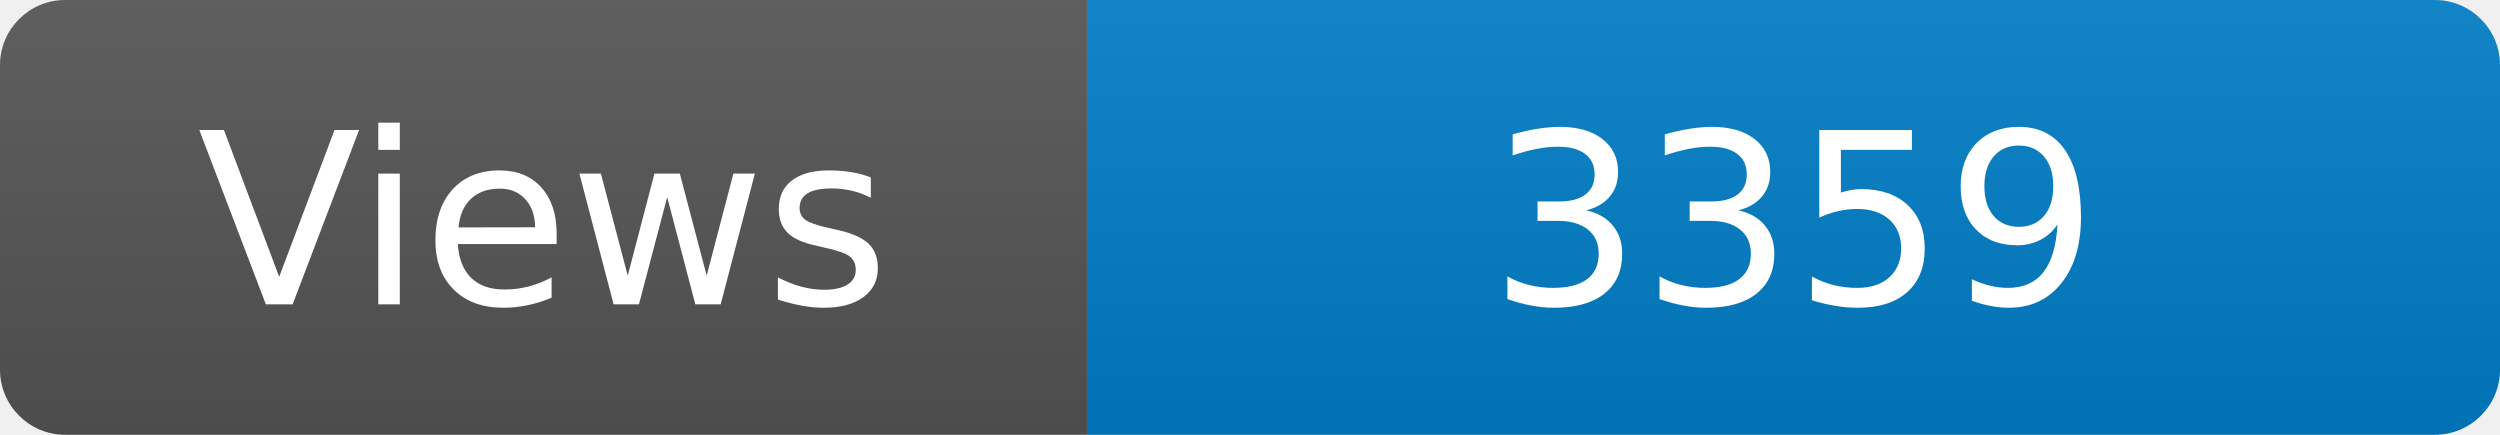
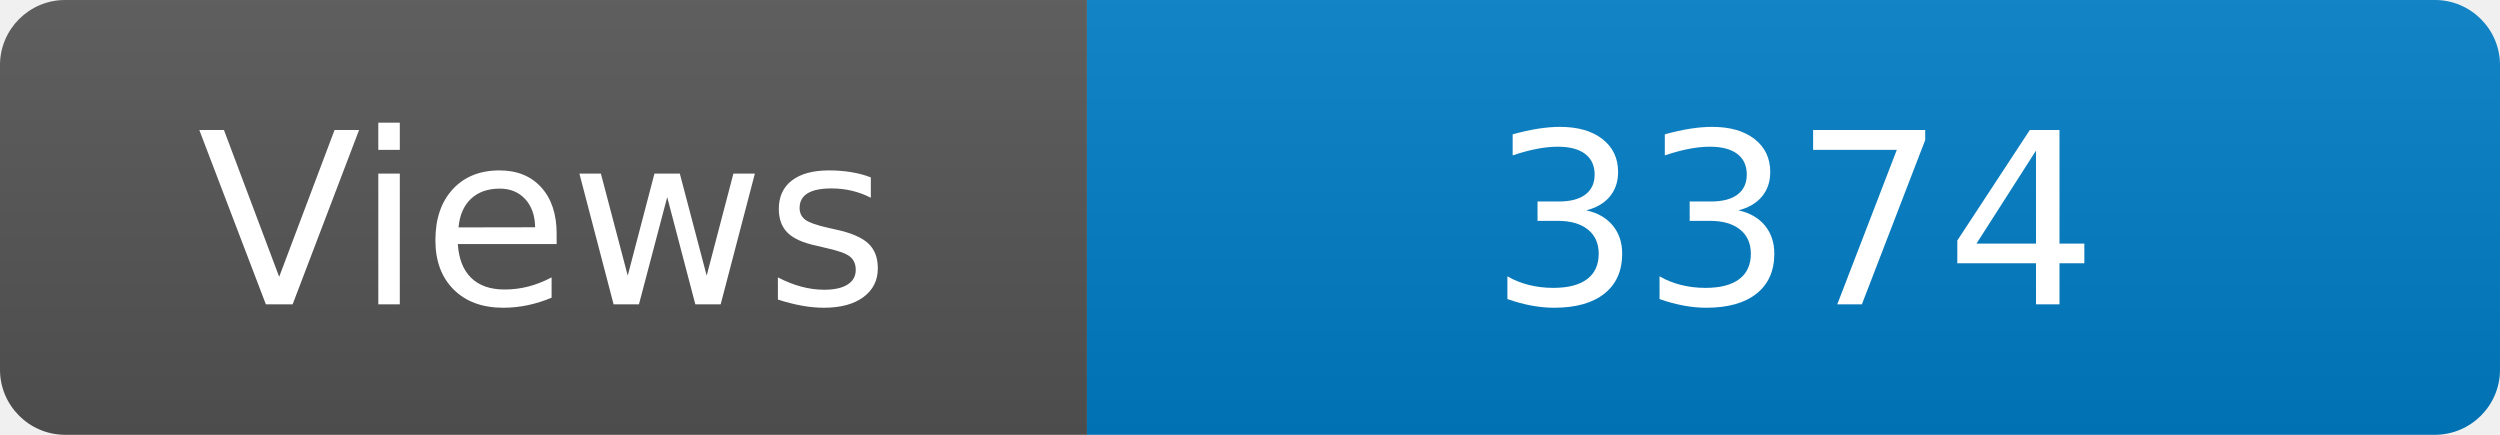
<svg xmlns="http://www.w3.org/2000/svg" width="115" height="20" role="img" aria-label="Maintained?: yes">
  <linearGradient id="s" x2="0" y2="100%">
    <stop offset="0" stop-color="#bbb" stop-opacity=".1" />
    <stop offset="1" stop-opacity=".1" />
  </linearGradient>
  <clipPath id="r">
    <rect width="115" height="20" rx="3" fill="#fff" />
  </clipPath>
  <g clip-path="url(#r)">
    <rect width="50" height="20" fill="#555" />
    <rect x="50" width="160" height="20" fill="#007ec6" />
    <rect width="115" height="20" fill="url(#s)" />
  </g>
  <g fill="#fff" text-anchor="middle" font-family="Verdana,Geneva,DejaVu Sans,sans-serif" font-size="110">
    <text x="250" y="140" transform="scale(.1)" fill="#fff">Views</text>
-     <text x="825" y="140" transform="scale(.1)" fill="#fff">3359</text>
+     <text x="825" y="140" transform="scale(.1)" fill="#fff">3374</text>
  </g>
</svg>
